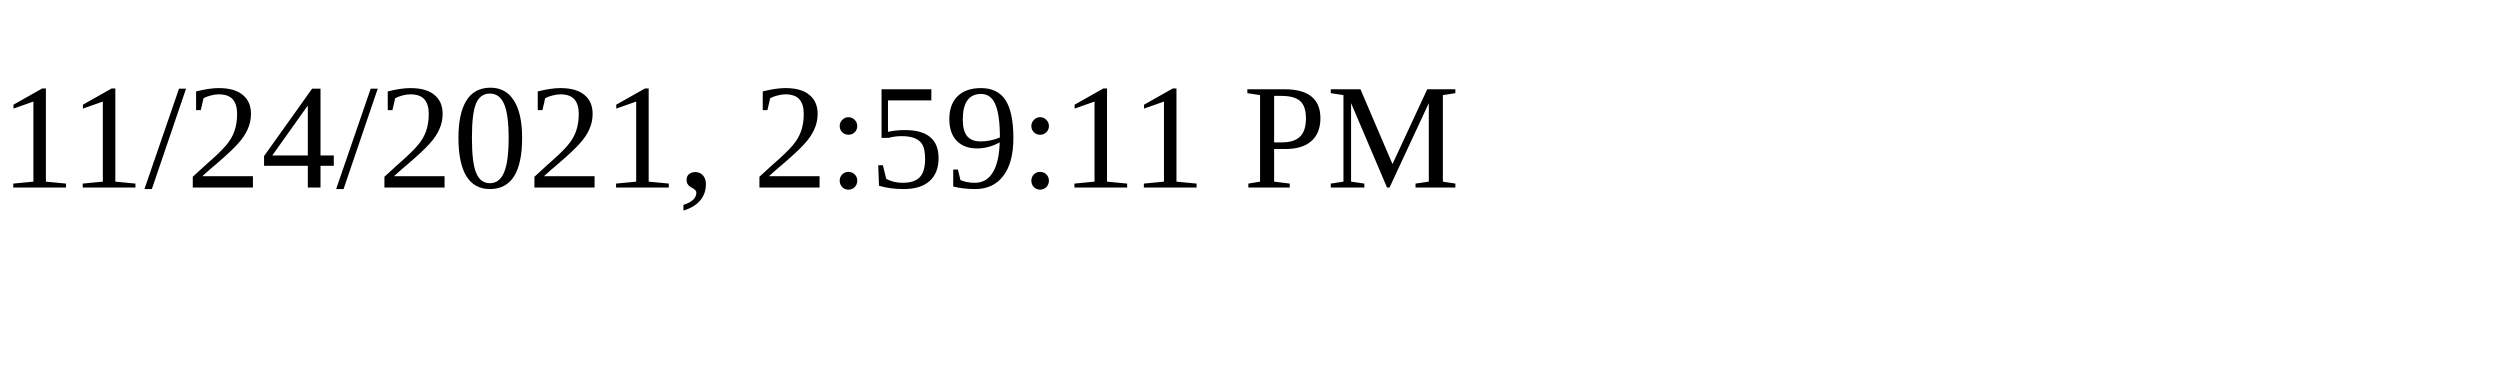
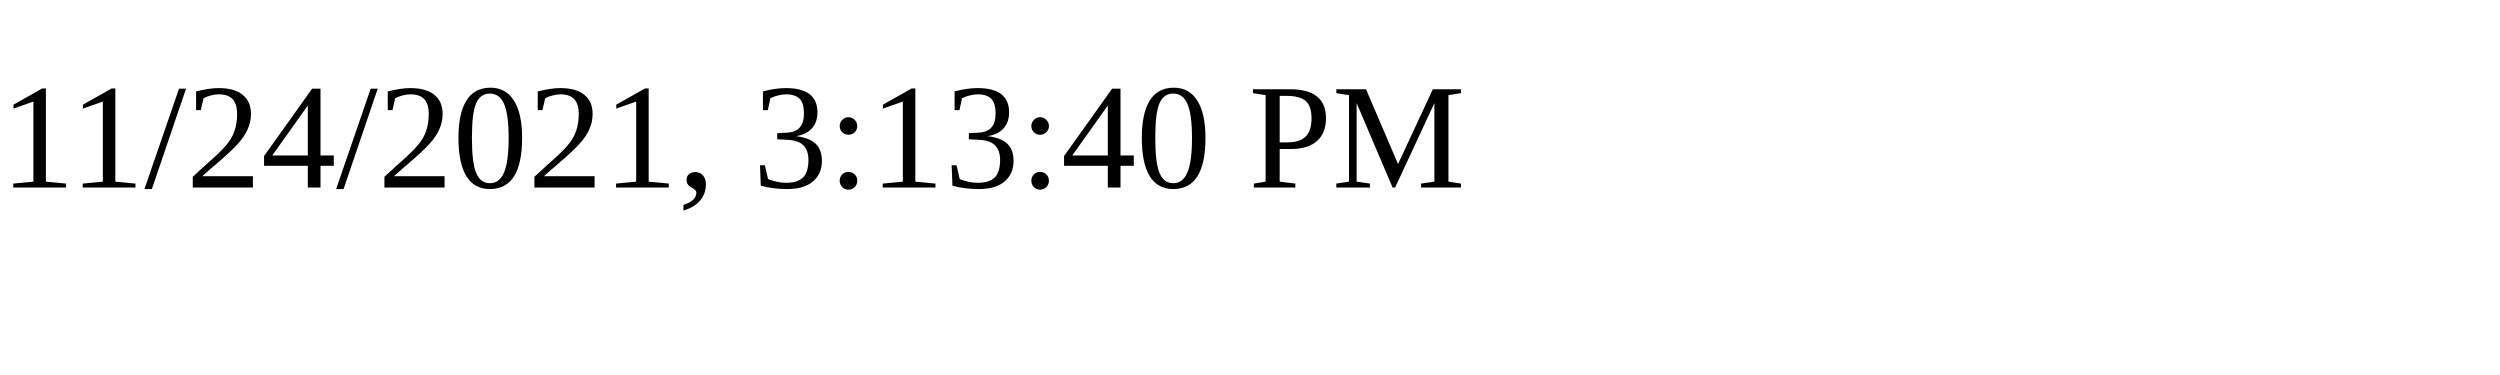
<svg xmlns="http://www.w3.org/2000/svg" height="30" width="200">
-   <text x="0" y="15">11/24/2021, 2:59:11 PM</text>
+   <text x="0" y="15">11/24/2021, 3:13:40 PM</text>
</svg>
